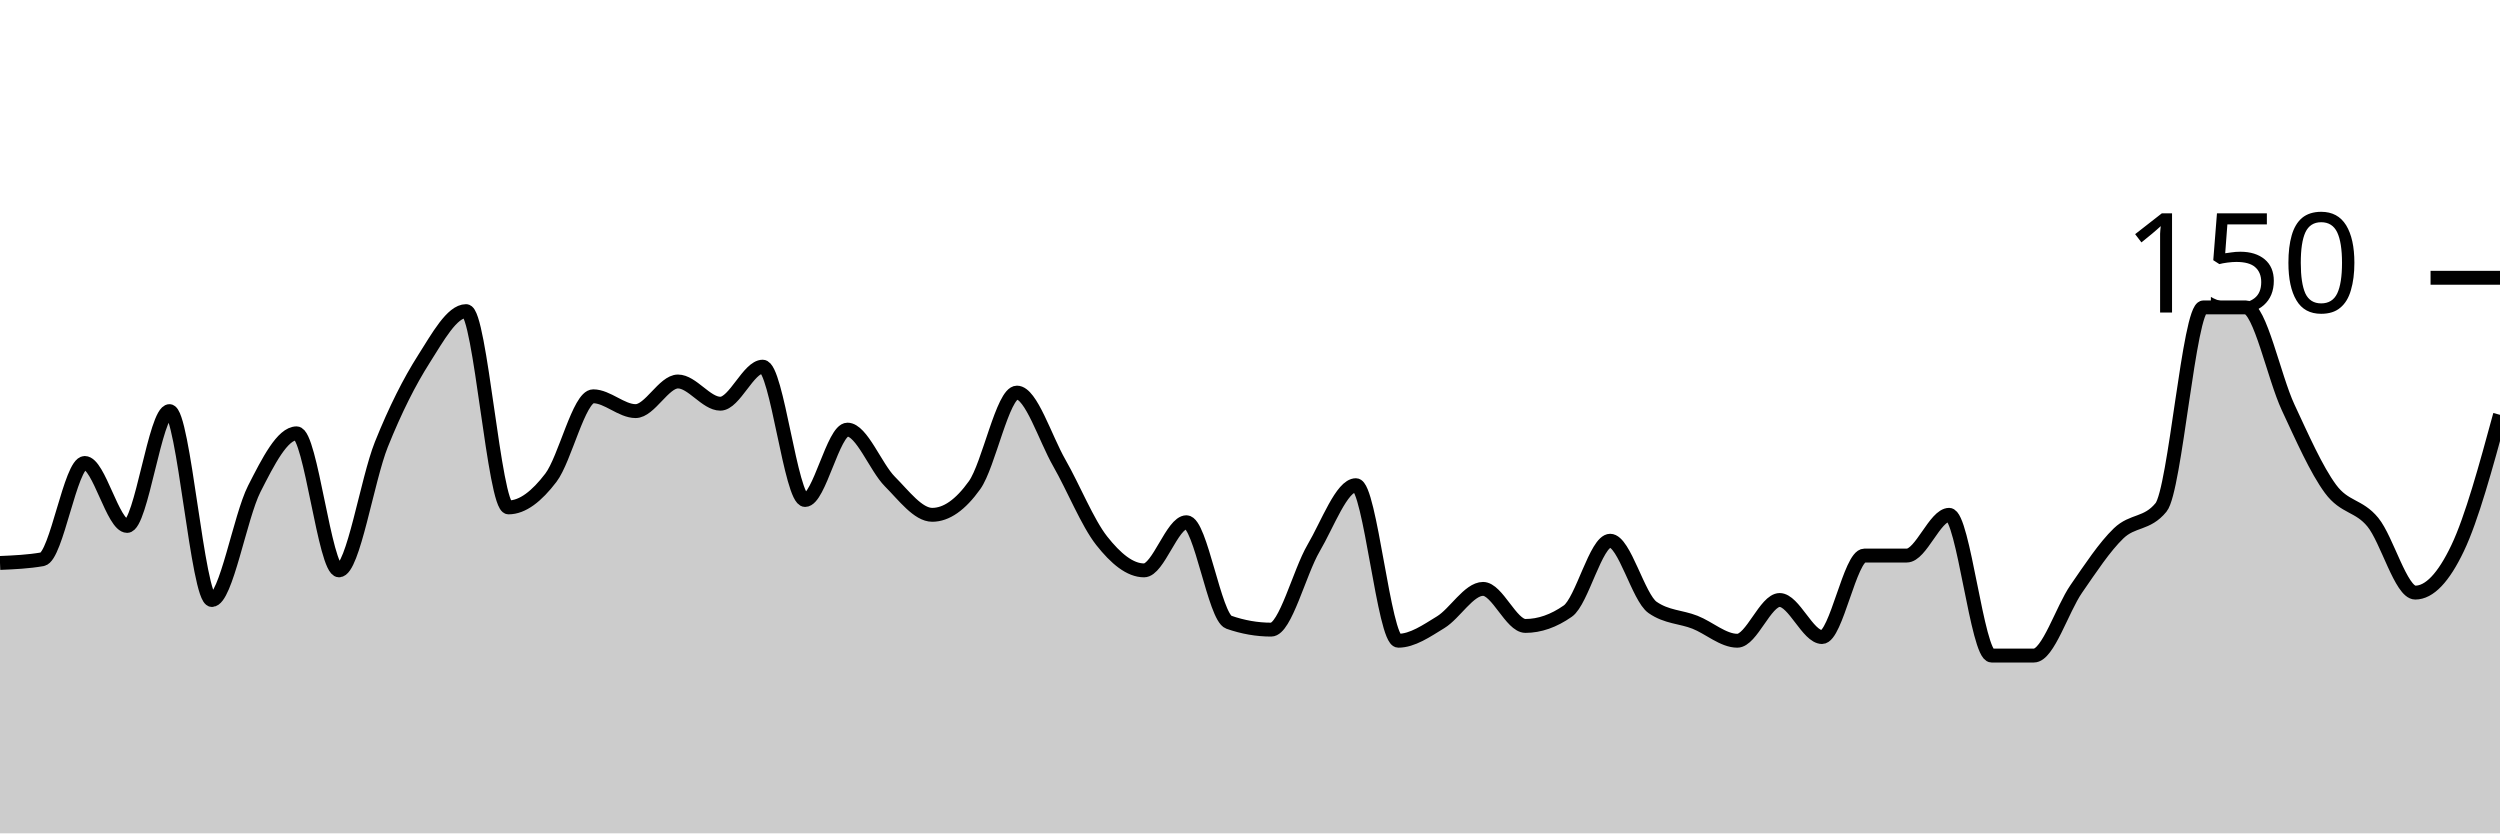
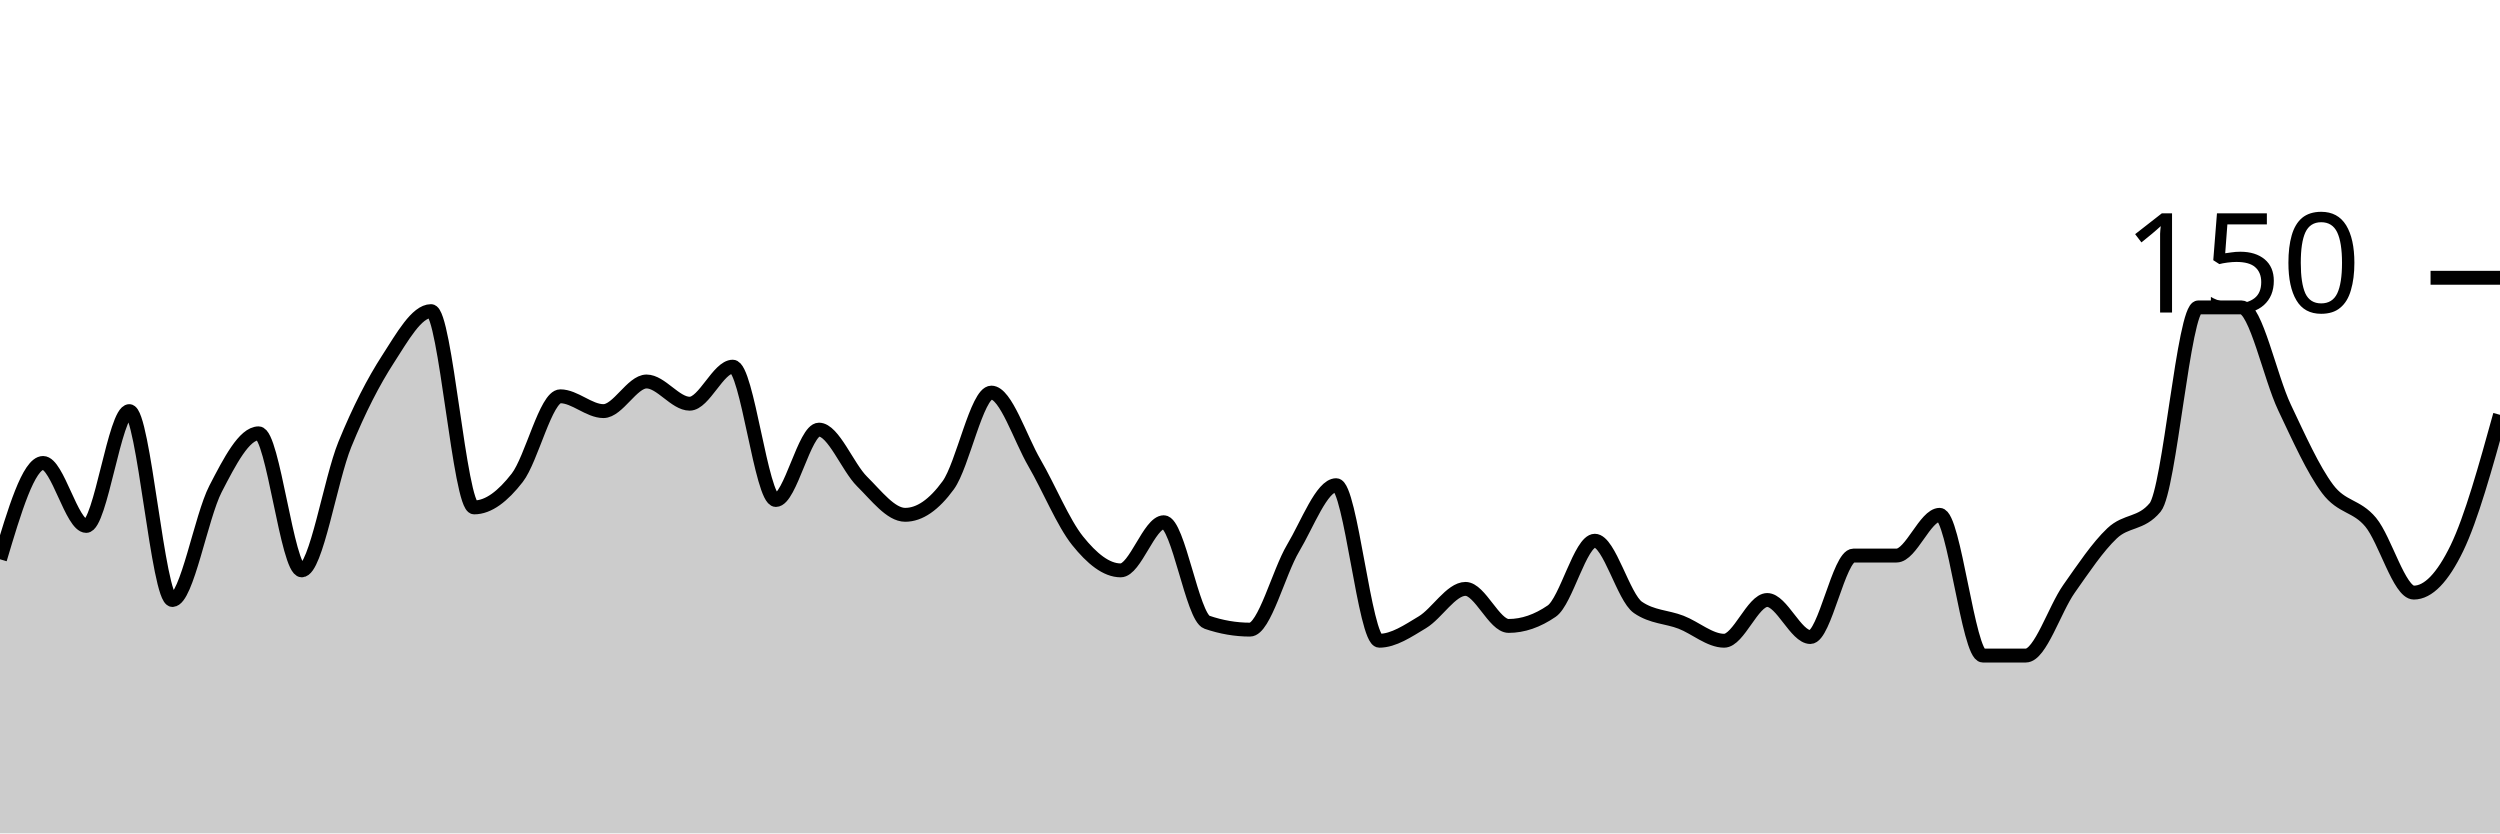
<svg xmlns="http://www.w3.org/2000/svg" viewBox="0 0 180 60">
  <g transform="translate(0,20)">
-     <path class="area" fill="rgba(0, 0, 0, 0.2)" d="M0,20.533C1.017,20.489,2.034,20.444,3.051,20.267C4.068,20.089,5.085,13.333,6.102,13.333C7.119,13.333,8.136,17.867,9.153,17.867C10.169,17.867,11.186,9.6,12.203,9.6C13.22,9.6,14.237,23.2,15.254,23.2C16.271,23.2,17.288,17.2,18.305,15.2C19.322,13.2,20.339,11.2,21.356,11.2C22.373,11.2,23.39,21.067,24.407,21.067C25.424,21.067,26.441,14.533,27.458,12C28.475,9.467,29.492,7.467,30.508,5.867C31.525,4.267,32.542,2.4,33.559,2.4C34.576,2.4,35.593,16.533,36.61,16.533C37.627,16.533,38.644,15.733,39.661,14.4C40.678,13.067,41.695,8.533,42.712,8.533C43.729,8.533,44.746,9.6,45.763,9.6C46.78,9.6,47.797,7.467,48.814,7.467C49.831,7.467,50.847,9.067,51.864,9.067C52.881,9.067,53.898,6.4,54.915,6.4C55.932,6.4,56.949,16,57.966,16C58.983,16,60,10.933,61.017,10.933C62.034,10.933,63.051,13.644,64.068,14.667C65.085,15.689,66.102,17.067,67.119,17.067C68.136,17.067,69.153,16.356,70.169,14.933C71.186,13.511,72.203,8.267,73.22,8.267C74.237,8.267,75.254,11.556,76.271,13.333C77.288,15.111,78.305,17.644,79.322,18.933C80.339,20.222,81.356,21.067,82.373,21.067C83.39,21.067,84.407,17.6,85.424,17.6C86.441,17.6,87.458,24.444,88.475,24.8C89.492,25.156,90.508,25.333,91.525,25.333C92.542,25.333,93.559,21.2,94.576,19.467C95.593,17.733,96.61,14.933,97.627,14.933C98.644,14.933,99.661,26.133,100.678,26.133C101.695,26.133,102.712,25.422,103.729,24.8C104.746,24.178,105.763,22.4,106.78,22.4C107.797,22.4,108.814,25.067,109.831,25.067C110.847,25.067,111.864,24.711,112.881,24C113.898,23.289,114.915,18.933,115.932,18.933C116.949,18.933,117.966,23.022,118.983,23.733C120,24.444,121.017,24.4,122.034,24.8C123.051,25.2,124.068,26.133,125.085,26.133C126.102,26.133,127.119,23.2,128.136,23.2C129.153,23.2,130.169,25.867,131.186,25.867C132.203,25.867,133.22,20,134.237,20C135.254,20,136.271,20,137.288,20C138.305,20,139.322,17.067,140.339,17.067C141.356,17.067,142.373,27.2,143.39,27.2C144.407,27.2,145.424,27.2,146.441,27.2C147.458,27.2,148.475,23.867,149.492,22.4C150.508,20.933,151.525,19.378,152.542,18.4C153.559,17.422,154.576,17.778,155.593,16.533C156.61,15.289,157.627,2.133,158.644,2.133C159.661,2.133,160.678,2.133,161.695,2.133C162.712,2.133,163.729,7.156,164.746,9.333C165.763,11.511,166.78,13.822,167.797,15.2C168.814,16.578,169.831,16.356,170.847,17.6C171.864,18.844,172.881,22.667,173.898,22.667C174.915,22.667,175.932,21.6,176.949,19.467C177.966,17.333,178.983,13.6,180,9.867L180,40C178.983,40,177.966,40,176.949,40C175.932,40,174.915,40,173.898,40C172.881,40,171.864,40,170.847,40C169.831,40,168.814,40,167.797,40C166.78,40,165.763,40,164.746,40C163.729,40,162.712,40,161.695,40C160.678,40,159.661,40,158.644,40C157.627,40,156.61,40,155.593,40C154.576,40,153.559,40,152.542,40C151.525,40,150.508,40,149.492,40C148.475,40,147.458,40,146.441,40C145.424,40,144.407,40,143.39,40C142.373,40,141.356,40,140.339,40C139.322,40,138.305,40,137.288,40C136.271,40,135.254,40,134.237,40C133.22,40,132.203,40,131.186,40C130.169,40,129.153,40,128.136,40C127.119,40,126.102,40,125.085,40C124.068,40,123.051,40,122.034,40C121.017,40,120,40,118.983,40C117.966,40,116.949,40,115.932,40C114.915,40,113.898,40,112.881,40C111.864,40,110.847,40,109.831,40C108.814,40,107.797,40,106.78,40C105.763,40,104.746,40,103.729,40C102.712,40,101.695,40,100.678,40C99.661,40,98.644,40,97.627,40C96.61,40,95.593,40,94.576,40C93.559,40,92.542,40,91.525,40C90.508,40,89.492,40,88.475,40C87.458,40,86.441,40,85.424,40C84.407,40,83.39,40,82.373,40C81.356,40,80.339,40,79.322,40C78.305,40,77.288,40,76.271,40C75.254,40,74.237,40,73.22,40C72.203,40,71.186,40,70.169,40C69.153,40,68.136,40,67.119,40C66.102,40,65.085,40,64.068,40C63.051,40,62.034,40,61.017,40C60,40,58.983,40,57.966,40C56.949,40,55.932,40,54.915,40C53.898,40,52.881,40,51.864,40C50.847,40,49.831,40,48.814,40C47.797,40,46.78,40,45.763,40C44.746,40,43.729,40,42.712,40C41.695,40,40.678,40,39.661,40C38.644,40,37.627,40,36.61,40C35.593,40,34.576,40,33.559,40C32.542,40,31.525,40,30.508,40C29.492,40,28.475,40,27.458,40C26.441,40,25.424,40,24.407,40C23.39,40,22.373,40,21.356,40C20.339,40,19.322,40,18.305,40C17.288,40,16.271,40,15.254,40C14.237,40,13.22,40,12.203,40C11.186,40,10.169,40,9.153,40C8.136,40,7.119,40,6.102,40C5.085,40,4.068,40,3.051,40C2.034,40,1.017,40,0,40Z" />
-     <path class="line" stroke="black" fill="none" d="M0,20.533C1.017,20.489,2.034,20.444,3.051,20.267C4.068,20.089,5.085,13.333,6.102,13.333C7.119,13.333,8.136,17.867,9.153,17.867C10.169,17.867,11.186,9.6,12.203,9.6C13.22,9.6,14.237,23.2,15.254,23.2C16.271,23.2,17.288,17.2,18.305,15.2C19.322,13.2,20.339,11.2,21.356,11.2C22.373,11.2,23.39,21.067,24.407,21.067C25.424,21.067,26.441,14.533,27.458,12C28.475,9.467,29.492,7.467,30.508,5.867C31.525,4.267,32.542,2.4,33.559,2.4C34.576,2.4,35.593,16.533,36.61,16.533C37.627,16.533,38.644,15.733,39.661,14.4C40.678,13.067,41.695,8.533,42.712,8.533C43.729,8.533,44.746,9.6,45.763,9.6C46.78,9.6,47.797,7.467,48.814,7.467C49.831,7.467,50.847,9.067,51.864,9.067C52.881,9.067,53.898,6.4,54.915,6.4C55.932,6.4,56.949,16,57.966,16C58.983,16,60,10.933,61.017,10.933C62.034,10.933,63.051,13.644,64.068,14.667C65.085,15.689,66.102,17.067,67.119,17.067C68.136,17.067,69.153,16.356,70.169,14.933C71.186,13.511,72.203,8.267,73.22,8.267C74.237,8.267,75.254,11.556,76.271,13.333C77.288,15.111,78.305,17.644,79.322,18.933C80.339,20.222,81.356,21.067,82.373,21.067C83.39,21.067,84.407,17.6,85.424,17.6C86.441,17.6,87.458,24.444,88.475,24.8C89.492,25.156,90.508,25.333,91.525,25.333C92.542,25.333,93.559,21.2,94.576,19.467C95.593,17.733,96.61,14.933,97.627,14.933C98.644,14.933,99.661,26.133,100.678,26.133C101.695,26.133,102.712,25.422,103.729,24.8C104.746,24.178,105.763,22.4,106.78,22.4C107.797,22.4,108.814,25.067,109.831,25.067C110.847,25.067,111.864,24.711,112.881,24C113.898,23.289,114.915,18.933,115.932,18.933C116.949,18.933,117.966,23.022,118.983,23.733C120,24.444,121.017,24.4,122.034,24.8C123.051,25.2,124.068,26.133,125.085,26.133C126.102,26.133,127.119,23.2,128.136,23.2C129.153,23.2,130.169,25.867,131.186,25.867C132.203,25.867,133.22,20,134.237,20C135.254,20,136.271,20,137.288,20C138.305,20,139.322,17.067,140.339,17.067C141.356,17.067,142.373,27.2,143.39,27.2C144.407,27.2,145.424,27.2,146.441,27.2C147.458,27.2,148.475,23.867,149.492,22.4C150.508,20.933,151.525,19.378,152.542,18.4C153.559,17.422,154.576,17.778,155.593,16.533C156.61,15.289,157.627,2.133,158.644,2.133C159.661,2.133,160.678,2.133,161.695,2.133C162.712,2.133,163.729,7.156,164.746,9.333C165.763,11.511,166.78,13.822,167.797,15.2C168.814,16.578,169.831,16.356,170.847,17.6C171.864,18.844,172.881,22.667,173.898,22.667C174.915,22.667,175.932,21.6,176.949,19.467C177.966,17.333,178.983,13.6,180,9.867" />
+     <path class="area" fill="rgba(0, 0, 0, 0.2)" d="M0,20.267C1.034,16.8,2.069,13.333,3.103,13.333C4.138,13.333,5.172,17.867,6.207,17.867C7.241,17.867,8.276,9.6,9.31,9.6C10.345,9.6,11.379,23.2,12.414,23.2C13.448,23.2,14.483,17.2,15.517,15.2C16.552,13.2,17.586,11.2,18.621,11.2C19.655,11.2,20.69,21.067,21.724,21.067C22.759,21.067,23.793,14.533,24.828,12C25.862,9.467,26.897,7.467,27.931,5.867C28.966,4.267,30,2.4,31.034,2.4C32.069,2.4,33.103,16.533,34.138,16.533C35.172,16.533,36.207,15.733,37.241,14.4C38.276,13.067,39.31,8.533,40.345,8.533C41.379,8.533,42.414,9.6,43.448,9.6C44.483,9.6,45.517,7.467,46.552,7.467C47.586,7.467,48.621,9.067,49.655,9.067C50.69,9.067,51.724,6.4,52.759,6.4C53.793,6.4,54.828,16,55.862,16C56.897,16,57.931,10.933,58.966,10.933C60,10.933,61.034,13.644,62.069,14.667C63.103,15.689,64.138,17.067,65.172,17.067C66.207,17.067,67.241,16.356,68.276,14.933C69.31,13.511,70.345,8.267,71.379,8.267C72.414,8.267,73.448,11.556,74.483,13.333C75.517,15.111,76.552,17.644,77.586,18.933C78.621,20.222,79.655,21.067,80.69,21.067C81.724,21.067,82.759,17.6,83.793,17.6C84.828,17.6,85.862,24.444,86.897,24.8C87.931,25.156,88.966,25.333,90,25.333C91.034,25.333,92.069,21.2,93.103,19.467C94.138,17.733,95.172,14.933,96.207,14.933C97.241,14.933,98.276,26.133,99.31,26.133C100.345,26.133,101.379,25.422,102.414,24.8C103.448,24.178,104.483,22.4,105.517,22.4C106.552,22.4,107.586,25.067,108.621,25.067C109.655,25.067,110.69,24.711,111.724,24C112.759,23.289,113.793,18.933,114.828,18.933C115.862,18.933,116.897,23.022,117.931,23.733C118.966,24.444,120,24.4,121.034,24.8C122.069,25.2,123.103,26.133,124.138,26.133C125.172,26.133,126.207,23.2,127.241,23.2C128.276,23.2,129.31,25.867,130.345,25.867C131.379,25.867,132.414,20,133.448,20C134.483,20,135.517,20,136.552,20C137.586,20,138.621,17.067,139.655,17.067C140.69,17.067,141.724,27.2,142.759,27.2C143.793,27.2,144.828,27.2,145.862,27.2C146.897,27.2,147.931,23.867,148.966,22.4C150,20.933,151.034,19.378,152.069,18.4C153.103,17.422,154.138,17.778,155.172,16.533C156.207,15.289,157.241,2.133,158.276,2.133C159.31,2.133,160.345,2.133,161.379,2.133C162.414,2.133,163.448,7.156,164.483,9.333C165.517,11.511,166.552,13.822,167.586,15.2C168.621,16.578,169.655,16.356,170.69,17.6C171.724,18.844,172.759,22.667,173.793,22.667C174.828,22.667,175.862,21.6,176.897,19.467C177.931,17.333,178.966,13.6,180,9.867L180,40C178.966,40,177.931,40,176.897,40C175.862,40,174.828,40,173.793,40C172.759,40,171.724,40,170.69,40C169.655,40,168.621,40,167.586,40C166.552,40,165.517,40,164.483,40C163.448,40,162.414,40,161.379,40C160.345,40,159.31,40,158.276,40C157.241,40,156.207,40,155.172,40C154.138,40,153.103,40,152.069,40C151.034,40,150,40,148.966,40C147.931,40,146.897,40,145.862,40C144.828,40,143.793,40,142.759,40C141.724,40,140.69,40,139.655,40C138.621,40,137.586,40,136.552,40C135.517,40,134.483,40,133.448,40C132.414,40,131.379,40,130.345,40C129.31,40,128.276,40,127.241,40C126.207,40,125.172,40,124.138,40C123.103,40,122.069,40,121.034,40C120,40,118.966,40,117.931,40C116.897,40,115.862,40,114.828,40C113.793,40,112.759,40,111.724,40C110.69,40,109.655,40,108.621,40C107.586,40,106.552,40,105.517,40C104.483,40,103.448,40,102.414,40C101.379,40,100.345,40,99.31,40C98.276,40,97.241,40,96.207,40C95.172,40,94.138,40,93.103,40C92.069,40,91.034,40,90,40C88.966,40,87.931,40,86.897,40C85.862,40,84.828,40,83.793,40C82.759,40,81.724,40,80.69,40C79.655,40,78.621,40,77.586,40C76.552,40,75.517,40,74.483,40C73.448,40,72.414,40,71.379,40C70.345,40,69.31,40,68.276,40C67.241,40,66.207,40,65.172,40C64.138,40,63.103,40,62.069,40C61.034,40,60,40,58.966,40C57.931,40,56.897,40,55.862,40C54.828,40,53.793,40,52.759,40C51.724,40,50.69,40,49.655,40C48.621,40,47.586,40,46.552,40C45.517,40,44.483,40,43.448,40C42.414,40,41.379,40,40.345,40C39.31,40,38.276,40,37.241,40C36.207,40,35.172,40,34.138,40C33.103,40,32.069,40,31.034,40C30,40,28.966,40,27.931,40C26.897,40,25.862,40,24.828,40C23.793,40,22.759,40,21.724,40C20.69,40,19.655,40,18.621,40C17.586,40,16.552,40,15.517,40C14.483,40,13.448,40,12.414,40C11.379,40,10.345,40,9.31,40C8.276,40,7.241,40,6.207,40C5.172,40,4.138,40,3.103,40C2.069,40,1.034,40,0,40Z" />
+     <path class="line" stroke="black" fill="none" d="M0,20.267C1.034,16.8,2.069,13.333,3.103,13.333C4.138,13.333,5.172,17.867,6.207,17.867C7.241,17.867,8.276,9.6,9.31,9.6C10.345,9.6,11.379,23.2,12.414,23.2C13.448,23.2,14.483,17.2,15.517,15.2C16.552,13.2,17.586,11.2,18.621,11.2C19.655,11.2,20.69,21.067,21.724,21.067C22.759,21.067,23.793,14.533,24.828,12C25.862,9.467,26.897,7.467,27.931,5.867C28.966,4.267,30,2.4,31.034,2.4C32.069,2.4,33.103,16.533,34.138,16.533C35.172,16.533,36.207,15.733,37.241,14.4C38.276,13.067,39.31,8.533,40.345,8.533C41.379,8.533,42.414,9.6,43.448,9.6C44.483,9.6,45.517,7.467,46.552,7.467C47.586,7.467,48.621,9.067,49.655,9.067C50.69,9.067,51.724,6.4,52.759,6.4C53.793,6.4,54.828,16,55.862,16C56.897,16,57.931,10.933,58.966,10.933C60,10.933,61.034,13.644,62.069,14.667C63.103,15.689,64.138,17.067,65.172,17.067C66.207,17.067,67.241,16.356,68.276,14.933C69.31,13.511,70.345,8.267,71.379,8.267C72.414,8.267,73.448,11.556,74.483,13.333C75.517,15.111,76.552,17.644,77.586,18.933C78.621,20.222,79.655,21.067,80.69,21.067C81.724,21.067,82.759,17.6,83.793,17.6C84.828,17.6,85.862,24.444,86.897,24.8C87.931,25.156,88.966,25.333,90,25.333C91.034,25.333,92.069,21.2,93.103,19.467C94.138,17.733,95.172,14.933,96.207,14.933C97.241,14.933,98.276,26.133,99.31,26.133C100.345,26.133,101.379,25.422,102.414,24.8C103.448,24.178,104.483,22.4,105.517,22.4C106.552,22.4,107.586,25.067,108.621,25.067C109.655,25.067,110.69,24.711,111.724,24C112.759,23.289,113.793,18.933,114.828,18.933C115.862,18.933,116.897,23.022,117.931,23.733C118.966,24.444,120,24.4,121.034,24.8C122.069,25.2,123.103,26.133,124.138,26.133C125.172,26.133,126.207,23.2,127.241,23.2C128.276,23.2,129.31,25.867,130.345,25.867C131.379,25.867,132.414,20,133.448,20C134.483,20,135.517,20,136.552,20C137.586,20,138.621,17.067,139.655,17.067C140.69,17.067,141.724,27.2,142.759,27.2C143.793,27.2,144.828,27.2,145.862,27.2C146.897,27.2,147.931,23.867,148.966,22.4C150,20.933,151.034,19.378,152.069,18.4C153.103,17.422,154.138,17.778,155.172,16.533C156.207,15.289,157.241,2.133,158.276,2.133C159.31,2.133,160.345,2.133,161.379,2.133C162.414,2.133,163.448,7.156,164.483,9.333C165.517,11.511,166.552,13.822,167.586,15.2C168.621,16.578,169.655,16.356,170.69,17.6C171.724,18.844,172.759,22.667,173.793,22.667C174.828,22.667,175.862,21.6,176.897,19.467C177.931,17.333,178.966,13.6,180,9.867" />
    <path class="axis-ceiling" stroke-width="1" stroke="black" fill="none" d="M175,0L180,0" />
    <text class="axis-ceiling-label" font-family="sans-serif" text-anchor="end" font-size="10px" x="170" y="2.5">150</text>
  </g>
</svg>
